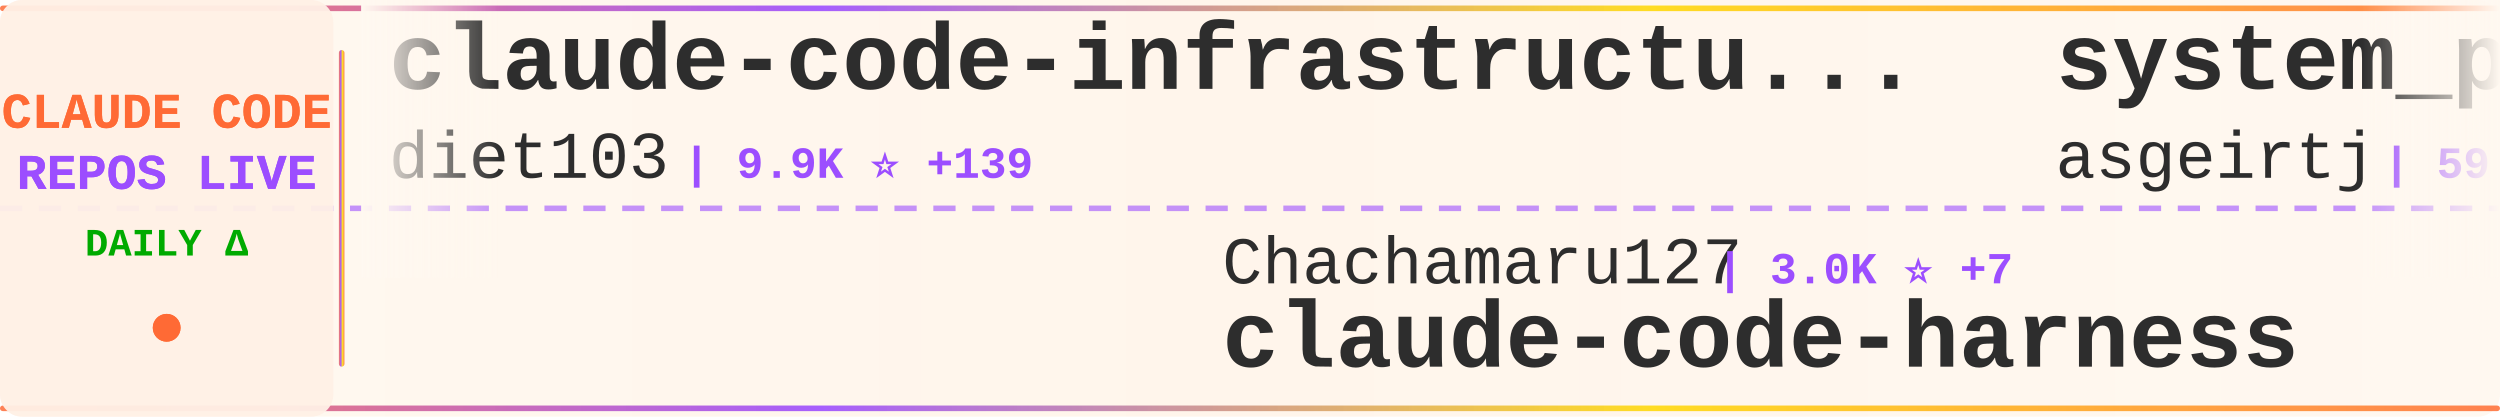
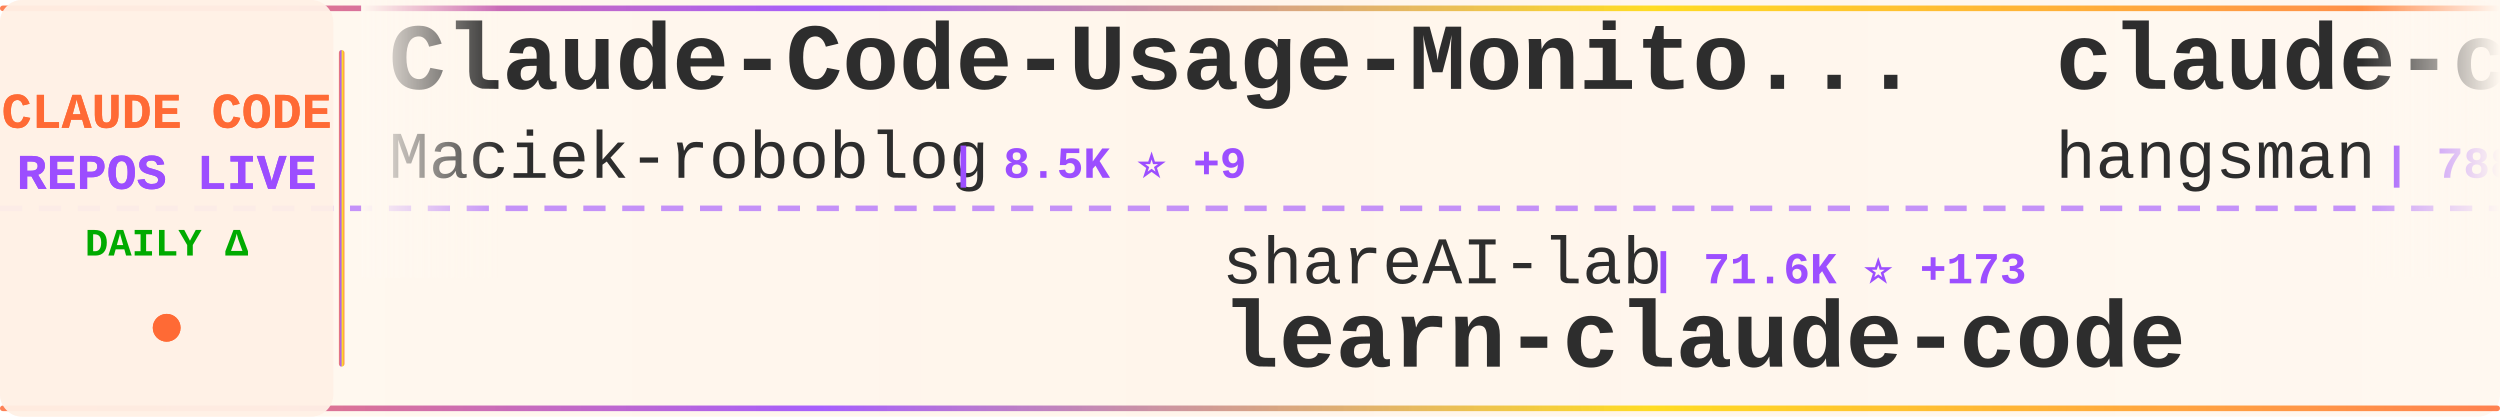
<svg xmlns="http://www.w3.org/2000/svg" width="900" height="150">
  <defs>
    <linearGradient id="tickerBg" x1="0%" y1="0%" x2="100%" y2="0%">
      <stop offset="0%" style="stop-color:#fff8f0;stop-opacity:0.98" />
      <stop offset="50%" style="stop-color:#fff5eb;stop-opacity:1" />
      <stop offset="100%" style="stop-color:#fff8f0;stop-opacity:0.98" />
    </linearGradient>
    <linearGradient id="borderGrad" x1="0%" y1="0%" x2="100%" y2="0%">
      <stop offset="0%" style="stop-color:#FF6B35;stop-opacity:0.85">
        <animate attributeName="stop-opacity" values="0.85;1;0.85" dur="2s" repeatCount="indefinite" />
      </stop>
      <stop offset="33%" style="stop-color:#9C4EFF;stop-opacity:0.9">
        <animate attributeName="stop-opacity" values="0.9;1;0.9" dur="2.2s" repeatCount="indefinite" />
      </stop>
      <stop offset="66%" style="stop-color:#FFD700;stop-opacity:0.85">
        <animate attributeName="stop-opacity" values="0.85;1;0.85" dur="1.8s" repeatCount="indefinite" />
      </stop>
      <stop offset="100%" style="stop-color:#FF6B35;stop-opacity:0.85">
        <animate attributeName="stop-opacity" values="0.85;1;0.85" dur="2s" repeatCount="indefinite" />
      </stop>
    </linearGradient>
    <filter id="textGlow">
      <feGaussianBlur stdDeviation="0.15" result="coloredBlur" />
      <feMerge>
        <feMergeNode in="coloredBlur" />
        <feMergeNode in="SourceGraphic" />
      </feMerge>
    </filter>
    <filter id="metricGlow">
      <feGaussianBlur stdDeviation="0.2" result="coloredBlur" />
      <feMerge>
        <feMergeNode in="coloredBlur" />
        <feMergeNode in="SourceGraphic" />
      </feMerge>
    </filter>
    <linearGradient id="leftFade" x1="0%" y1="0%" x2="100%" y2="0%">
      <stop offset="0%" style="stop-color:#fff8f0;stop-opacity:1" />
      <stop offset="100%" style="stop-color:#fff8f0;stop-opacity:0" />
    </linearGradient>
    <linearGradient id="rightFade" x1="0%" y1="0%" x2="100%" y2="0%">
      <stop offset="0%" style="stop-color:#fff8f0;stop-opacity:0" />
      <stop offset="100%" style="stop-color:#fff8f0;stop-opacity:1" />
    </linearGradient>
  </defs>
  <rect width="900" height="150" fill="url(#tickerBg)" rx="8" />
  <rect x="0" y="2" width="900" height="2" fill="url(#borderGrad)" rx="1" />
  <rect x="0" y="146" width="900" height="2" fill="url(#borderGrad)" rx="1" />
  <line x1="0" y1="75" x2="900" y2="75" stroke="#9C4EFF" stroke-width="2" stroke-dasharray="8 6" opacity="0.6" />
  <rect x="0" y="0" width="120" height="150" fill="#fff0e6" opacity="0.95" rx="8" />
  <text x="60" y="46" font-family="'Courier New', monospace" font-size="18" font-weight="bold" fill="#FF6B35" text-anchor="middle" filter="url(#textGlow)">
    CLAUDE CODE
  </text>
  <text x="60" y="68" font-family="'Courier New', monospace" font-size="18" font-weight="bold" fill="#9C4EFF" text-anchor="middle" filter="url(#textGlow)">
    REPOS LIVE
  </text>
  <text x="60" y="92" font-family="'Courier New', monospace" font-size="14" font-weight="bold" fill="#00aa00" text-anchor="middle">
    DAILY Δ
  </text>
  <circle cx="60" cy="118" r="5" fill="#FF6B35" filter="url(#metricGlow)">
    <animate attributeName="r" values="4;6;4" dur="1.5s" repeatCount="indefinite" />
    <animate attributeName="opacity" values="0.6;1;0.6" dur="1.5s" repeatCount="indefinite" />
  </circle>
  <rect x="122" y="18" width="2" height="114" fill="url(#borderGrad)" rx="1" />
  <clipPath id="tickerClip">
    <rect x="130" y="0" width="770" height="150" />
  </clipPath>
  <g clip-path="url(#tickerClip)">
    <g id="tickerItems">
      <animateTransform attributeName="transform" attributeType="XML" type="translate" from="0 0" to="-3000 0" dur="54s" repeatCount="indefinite" />
      <g transform="translate(0, 0)">
-         <text x="140" y="32" font-family="'Courier New', monospace" font-size="34" font-weight="bold" fill="#2d2d2d">claude-code-infrastructu...</text>
-         <text x="140" y="64" font-family="'Courier New', monospace" font-size="24" font-weight="normal" fill="#2d2d2d" opacity="1.0">diet103</text>
-         <text x="246" y="64" font-family="'Courier New', monospace" font-size="16" font-weight="bold" fill="#9C4EFF"> | 9.9K ⭐ +139</text>
+         <text x="140" y="32" font-family="'Courier New', monospace" font-size="34" font-weight="bold" fill="#2d2d2d">Claude-Code-Usage-Monito...</text>
+         <text x="140" y="64" font-family="'Courier New', monospace" font-size="24" font-weight="normal" fill="#2d2d2d" opacity="1.0">Maciek-roboblog</text>
+         <text x="342" y="64" font-family="'Courier New', monospace" font-size="16" font-weight="bold" fill="#9C4EFF"> | 8.5K ⭐ +9</text>
      </g>
      <g transform="translate(300, 0)">
-         <text x="140" y="102" font-family="'Courier New', monospace" font-size="24" font-weight="normal" fill="#2d2d2d" opacity="1.0">Chachamaru127</text>
-         <text x="318" y="102" font-family="'Courier New', monospace" font-size="16" font-weight="bold" fill="#9C4EFF"> | 3.0K ⭐ +7</text>
-         <text x="140" y="132" font-family="'Courier New', monospace" font-size="34" font-weight="bold" fill="#2d2d2d">claude-code-harness</text>
+         <text x="140" y="102" font-family="'Courier New', monospace" font-size="24" font-weight="normal" fill="#2d2d2d" opacity="1.0">shareAI-lab</text>
+         <text x="294" y="102" font-family="'Courier New', monospace" font-size="16" font-weight="bold" fill="#9C4EFF"> | 71.6K ⭐ +173</text>
+         <text x="140" y="132" font-family="'Courier New', monospace" font-size="34" font-weight="bold" fill="#2d2d2d">learn-claude-code</text>
      </g>
      <g transform="translate(600, 0)">
-         <text x="140" y="32" font-family="'Courier New', monospace" font-size="34" font-weight="bold" fill="#2d2d2d">system_prompts_leaks</text>
-         <text x="140" y="64" font-family="'Courier New', monospace" font-size="24" font-weight="normal" fill="#2d2d2d" opacity="1.0">asgeirtj</text>
-         <text x="258" y="64" font-family="'Courier New', monospace" font-size="16" font-weight="bold" fill="#9C4EFF"> | 59.1K ⭐ +224</text>
+         <text x="140" y="32" font-family="'Courier New', monospace" font-size="34" font-weight="bold" fill="#2d2d2d">claude-code-source</text>
+         <text x="140" y="64" font-family="'Courier New', monospace" font-size="24" font-weight="normal" fill="#2d2d2d" opacity="1.0">hangsman</text>
+         <text x="258" y="64" font-family="'Courier New', monospace" font-size="16" font-weight="bold" fill="#9C4EFF"> | 788 ⭐</text>
      </g>
      <g transform="translate(900, 0)">
-         <text x="140" y="102" font-family="'Courier New', monospace" font-size="24" font-weight="normal" fill="#2d2d2d" opacity="1.0">luyao618</text>
-         <text x="258" y="102" font-family="'Courier New', monospace" font-size="16" font-weight="bold" fill="#9C4EFF"> | 1.6K ⭐ +3</text>
-         <text x="140" y="132" font-family="'Courier New', monospace" font-size="34" font-weight="bold" fill="#2d2d2d">Claude-Code-Source-Study</text>
+         <text x="140" y="102" font-family="'Courier New', monospace" font-size="24" font-weight="normal" fill="#2d2d2d" opacity="1.0">nicedreamzapp</text>
+         <text x="318" y="102" font-family="'Courier New', monospace" font-size="16" font-weight="bold" fill="#9C4EFF"> | 3.0K ⭐ +1</text>
+         <text x="140" y="132" font-family="'Courier New', monospace" font-size="34" font-weight="bold" fill="#2d2d2d">claude-code-local</text>
      </g>
      <g transform="translate(1200, 0)">
-         <text x="140" y="32" font-family="'Courier New', monospace" font-size="34" font-weight="bold" fill="#2d2d2d">claude-code-workflows</text>
-         <text x="140" y="64" font-family="'Courier New', monospace" font-size="24" font-weight="normal" fill="#2d2d2d" opacity="1.0">OneRedOak</text>
-         <text x="270" y="64" font-family="'Courier New', monospace" font-size="16" font-weight="bold" fill="#9C4EFF"> | 3.9K ⭐</text>
+         <text x="140" y="32" font-family="'Courier New', monospace" font-size="34" font-weight="bold" fill="#2d2d2d">claude-code-settings</text>
+         <text x="140" y="64" font-family="'Courier New', monospace" font-size="24" font-weight="normal" fill="#2d2d2d" opacity="1.0">feiskyer</text>
+         <text x="258" y="64" font-family="'Courier New', monospace" font-size="16" font-weight="bold" fill="#9C4EFF"> | 1.6K ⭐ +2</text>
      </g>
      <g transform="translate(1500, 0)">
-         <text x="140" y="102" font-family="'Courier New', monospace" font-size="24" font-weight="normal" fill="#2d2d2d" opacity="1.0">digitalsamba</text>
-         <text x="306" y="102" font-family="'Courier New', monospace" font-size="16" font-weight="bold" fill="#9C4EFF"> | 1.8K ⭐ +5</text>
-         <text x="140" y="132" font-family="'Courier New', monospace" font-size="34" font-weight="bold" fill="#2d2d2d">claude-code-video-toolki...</text>
+         <text x="140" y="102" font-family="'Courier New', monospace" font-size="24" font-weight="normal" fill="#2d2d2d" opacity="1.0">disler</text>
+         <text x="234" y="102" font-family="'Courier New', monospace" font-size="16" font-weight="bold" fill="#9C4EFF"> | 1.5K ⭐ +2</text>
+         <text x="140" y="132" font-family="'Courier New', monospace" font-size="34" font-weight="bold" fill="#2d2d2d">pi-vs-claude-code</text>
      </g>
      <g transform="translate(1800, 0)">
-         <text x="140" y="32" font-family="'Courier New', monospace" font-size="34" font-weight="bold" fill="#2d2d2d">claude-code-hooks-master...</text>
-         <text x="140" y="64" font-family="'Courier New', monospace" font-size="24" font-weight="normal" fill="#2d2d2d" opacity="1.0">disler</text>
-         <text x="234" y="64" font-family="'Courier New', monospace" font-size="16" font-weight="bold" fill="#9C4EFF"> | 3.8K ⭐ +1</text>
+         <text x="140" y="32" font-family="'Courier New', monospace" font-size="34" font-weight="bold" fill="#2d2d2d">claude-code-reverse</text>
+         <text x="140" y="64" font-family="'Courier New', monospace" font-size="24" font-weight="normal" fill="#2d2d2d" opacity="1.0">Yuyz0112</text>
+         <text x="258" y="64" font-family="'Courier New', monospace" font-size="16" font-weight="bold" fill="#9C4EFF"> | 2.4K ⭐</text>
      </g>
      <g transform="translate(2100, 0)">
-         <text x="140" y="102" font-family="'Courier New', monospace" font-size="24" font-weight="normal" fill="#2d2d2d" opacity="1.0">disler</text>
-         <text x="234" y="102" font-family="'Courier New', monospace" font-size="16" font-weight="bold" fill="#9C4EFF"> | 1.5K ⭐ +1</text>
-         <text x="140" y="132" font-family="'Courier New', monospace" font-size="34" font-weight="bold" fill="#2d2d2d">pi-vs-claude-code</text>
+         <text x="140" y="102" font-family="'Courier New', monospace" font-size="24" font-weight="normal" fill="#2d2d2d" opacity="1.0">alirezarezvani</text>
+         <text x="330" y="102" font-family="'Courier New', monospace" font-size="16" font-weight="bold" fill="#9C4EFF"> | 22.9K ⭐ +71</text>
+         <text x="140" y="132" font-family="'Courier New', monospace" font-size="34" font-weight="bold" fill="#2d2d2d">claude-skills</text>
      </g>
      <g transform="translate(2400, 0)">
-         <text x="140" y="32" font-family="'Courier New', monospace" font-size="34" font-weight="bold" fill="#2d2d2d">andrej-karpathy-skills</text>
-         <text x="140" y="64" font-family="'Courier New', monospace" font-size="24" font-weight="normal" fill="#2d2d2d" opacity="1.0">multica-ai</text>
-         <text x="282" y="64" font-family="'Courier New', monospace" font-size="16" font-weight="bold" fill="#9C4EFF"> | 194.5K ⭐ +448</text>
+         <text x="140" y="32" font-family="'Courier New', monospace" font-size="34" font-weight="bold" fill="#2d2d2d">Claude-Code-Source-Study</text>
+         <text x="140" y="64" font-family="'Courier New', monospace" font-size="24" font-weight="normal" fill="#2d2d2d" opacity="1.0">luyao618</text>
+         <text x="258" y="64" font-family="'Courier New', monospace" font-size="16" font-weight="bold" fill="#9C4EFF"> | 1.6K ⭐ +3</text>
      </g>
      <g transform="translate(2700, 0)">
-         <text x="140" y="102" font-family="'Courier New', monospace" font-size="24" font-weight="normal" fill="#2d2d2d" opacity="1.0">xu-xiang</text>
-         <text x="258" y="102" font-family="'Courier New', monospace" font-size="16" font-weight="bold" fill="#9C4EFF"> | 1.7K ⭐ +12</text>
-         <text x="140" y="132" font-family="'Courier New', monospace" font-size="34" font-weight="bold" fill="#2d2d2d">everything-claude-code-z...</text>
+         <text x="140" y="102" font-family="'Courier New', monospace" font-size="24" font-weight="normal" fill="#2d2d2d" opacity="1.0">Cranot</text>
+         <text x="234" y="102" font-family="'Courier New', monospace" font-size="16" font-weight="bold" fill="#9C4EFF"> | 2.8K ⭐</text>
+         <text x="140" y="132" font-family="'Courier New', monospace" font-size="34" font-weight="bold" fill="#2d2d2d">claude-code-guide</text>
      </g>
      <g transform="translate(3000, 0)">
-         <text x="140" y="32" font-family="'Courier New', monospace" font-size="34" font-weight="bold" fill="#2d2d2d">claude-code-infrastructu...</text>
-         <text x="140" y="64" font-family="'Courier New', monospace" font-size="24" font-weight="normal" fill="#2d2d2d" opacity="1.0">diet103</text>
-         <text x="246" y="64" font-family="'Courier New', monospace" font-size="16" font-weight="bold" fill="#9C4EFF"> | 9.9K ⭐ +139</text>
+         <text x="140" y="32" font-family="'Courier New', monospace" font-size="34" font-weight="bold" fill="#2d2d2d">Claude-Code-Usage-Monito...</text>
+         <text x="140" y="64" font-family="'Courier New', monospace" font-size="24" font-weight="normal" fill="#2d2d2d" opacity="1.0">Maciek-roboblog</text>
+         <text x="342" y="64" font-family="'Courier New', monospace" font-size="16" font-weight="bold" fill="#9C4EFF"> | 8.5K ⭐ +9</text>
      </g>
      <g transform="translate(3300, 0)">
-         <text x="140" y="102" font-family="'Courier New', monospace" font-size="24" font-weight="normal" fill="#2d2d2d" opacity="1.0">Chachamaru127</text>
-         <text x="318" y="102" font-family="'Courier New', monospace" font-size="16" font-weight="bold" fill="#9C4EFF"> | 3.0K ⭐ +7</text>
-         <text x="140" y="132" font-family="'Courier New', monospace" font-size="34" font-weight="bold" fill="#2d2d2d">claude-code-harness</text>
+         <text x="140" y="102" font-family="'Courier New', monospace" font-size="24" font-weight="normal" fill="#2d2d2d" opacity="1.0">shareAI-lab</text>
+         <text x="294" y="102" font-family="'Courier New', monospace" font-size="16" font-weight="bold" fill="#9C4EFF"> | 71.6K ⭐ +173</text>
+         <text x="140" y="132" font-family="'Courier New', monospace" font-size="34" font-weight="bold" fill="#2d2d2d">learn-claude-code</text>
      </g>
      <g transform="translate(3600, 0)">
-         <text x="140" y="32" font-family="'Courier New', monospace" font-size="34" font-weight="bold" fill="#2d2d2d">system_prompts_leaks</text>
-         <text x="140" y="64" font-family="'Courier New', monospace" font-size="24" font-weight="normal" fill="#2d2d2d" opacity="1.0">asgeirtj</text>
-         <text x="258" y="64" font-family="'Courier New', monospace" font-size="16" font-weight="bold" fill="#9C4EFF"> | 59.1K ⭐ +224</text>
+         <text x="140" y="32" font-family="'Courier New', monospace" font-size="34" font-weight="bold" fill="#2d2d2d">claude-code-source</text>
+         <text x="140" y="64" font-family="'Courier New', monospace" font-size="24" font-weight="normal" fill="#2d2d2d" opacity="1.0">hangsman</text>
+         <text x="258" y="64" font-family="'Courier New', monospace" font-size="16" font-weight="bold" fill="#9C4EFF"> | 788 ⭐</text>
      </g>
      <g transform="translate(3900, 0)">
-         <text x="140" y="102" font-family="'Courier New', monospace" font-size="24" font-weight="normal" fill="#2d2d2d" opacity="1.0">luyao618</text>
-         <text x="258" y="102" font-family="'Courier New', monospace" font-size="16" font-weight="bold" fill="#9C4EFF"> | 1.6K ⭐ +3</text>
-         <text x="140" y="132" font-family="'Courier New', monospace" font-size="34" font-weight="bold" fill="#2d2d2d">Claude-Code-Source-Study</text>
+         <text x="140" y="102" font-family="'Courier New', monospace" font-size="24" font-weight="normal" fill="#2d2d2d" opacity="1.0">nicedreamzapp</text>
+         <text x="318" y="102" font-family="'Courier New', monospace" font-size="16" font-weight="bold" fill="#9C4EFF"> | 3.0K ⭐ +1</text>
+         <text x="140" y="132" font-family="'Courier New', monospace" font-size="34" font-weight="bold" fill="#2d2d2d">claude-code-local</text>
      </g>
    </g>
  </g>
  <rect x="130" y="0" width="50" height="100" fill="url(#leftFade)" />
  <rect x="850" y="0" width="50" height="100" fill="url(#rightFade)" />
</svg>
